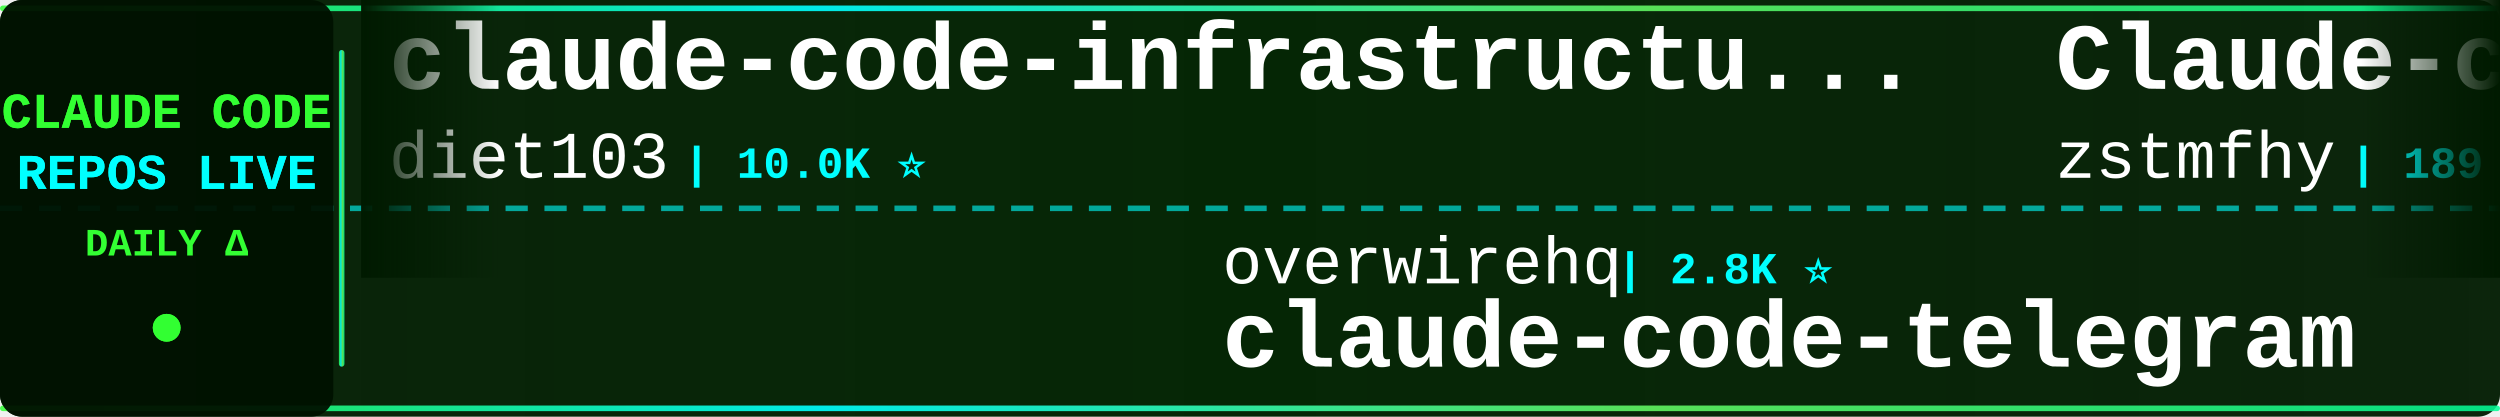
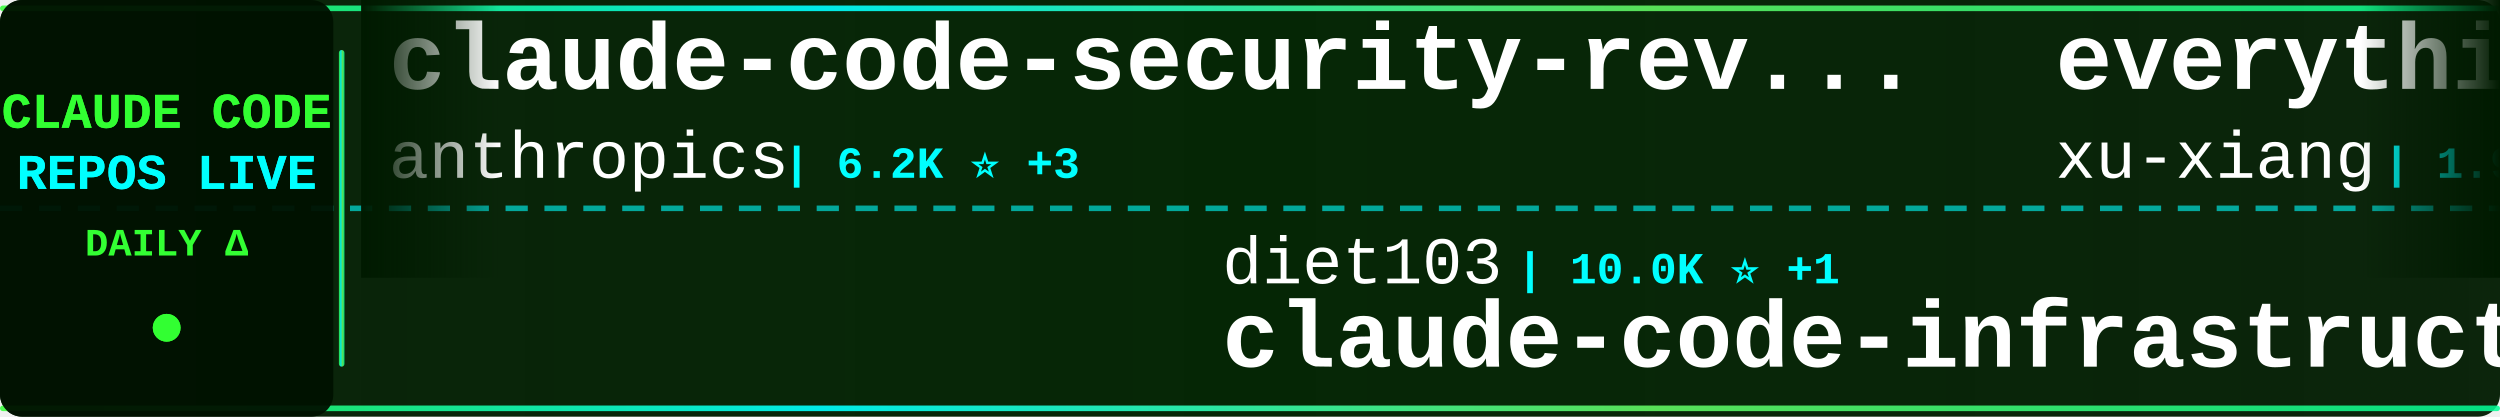
<svg xmlns="http://www.w3.org/2000/svg" width="900" height="150">
  <defs>
    <linearGradient id="tickerBg" x1="0%" y1="0%" x2="100%" y2="0%">
      <stop offset="0%" style="stop-color:#001a00;stop-opacity:0.95" />
      <stop offset="50%" style="stop-color:#002200;stop-opacity:0.98" />
      <stop offset="100%" style="stop-color:#001a00;stop-opacity:0.95" />
    </linearGradient>
    <linearGradient id="borderGrad" x1="0%" y1="0%" x2="100%" y2="0%">
      <stop offset="0%" style="stop-color:#33ff33;stop-opacity:0.85">
        <animate attributeName="stop-opacity" values="0.85;1;0.85" dur="2s" repeatCount="indefinite" />
      </stop>
      <stop offset="33%" style="stop-color:#00ffff;stop-opacity:0.9">
        <animate attributeName="stop-opacity" values="0.9;1;0.9" dur="2.2s" repeatCount="indefinite" />
      </stop>
      <stop offset="66%" style="stop-color:#66ff66;stop-opacity:0.85">
        <animate attributeName="stop-opacity" values="0.85;1;0.85" dur="1.8s" repeatCount="indefinite" />
      </stop>
      <stop offset="100%" style="stop-color:#00ff99;stop-opacity:0.85">
        <animate attributeName="stop-opacity" values="0.85;1;0.85" dur="2s" repeatCount="indefinite" />
      </stop>
    </linearGradient>
    <filter id="textGlow">
      <feGaussianBlur stdDeviation="0.1" result="coloredBlur" />
      <feMerge>
        <feMergeNode in="coloredBlur" />
        <feMergeNode in="SourceGraphic" />
      </feMerge>
    </filter>
    <filter id="metricGlow">
      <feGaussianBlur stdDeviation="0.2" result="coloredBlur" />
      <feMerge>
        <feMergeNode in="coloredBlur" />
        <feMergeNode in="SourceGraphic" />
      </feMerge>
    </filter>
    <linearGradient id="leftFade" x1="0%" y1="0%" x2="100%" y2="0%">
      <stop offset="0%" style="stop-color:#001a00;stop-opacity:1" />
      <stop offset="100%" style="stop-color:#001a00;stop-opacity:0" />
    </linearGradient>
    <linearGradient id="rightFade" x1="0%" y1="0%" x2="100%" y2="0%">
      <stop offset="0%" style="stop-color:#001a00;stop-opacity:0" />
      <stop offset="100%" style="stop-color:#001a00;stop-opacity:1" />
    </linearGradient>
  </defs>
  <rect width="900" height="150" fill="url(#tickerBg)" rx="8" />
  <rect x="0" y="2" width="900" height="2" fill="url(#borderGrad)" rx="1" />
  <rect x="0" y="146" width="900" height="2" fill="url(#borderGrad)" rx="1" />
  <line x1="0" y1="75" x2="900" y2="75" stroke="#00ffff" stroke-width="2" stroke-dasharray="8 6" opacity="0.6" />
  <rect x="0" y="0" width="120" height="150" fill="#001100" opacity="0.95" rx="8" />
  <text x="60" y="46" font-family="'Courier New', monospace" font-size="18" font-weight="bold" fill="#33ff33" text-anchor="middle" filter="url(#textGlow)">
    CLAUDE CODE
  </text>
  <text x="60" y="68" font-family="'Courier New', monospace" font-size="18" font-weight="bold" fill="#00ffff" text-anchor="middle" filter="url(#textGlow)">
    REPOS LIVE
  </text>
  <text x="60" y="92" font-family="'Courier New', monospace" font-size="14" font-weight="bold" fill="#33ff33" text-anchor="middle">
    DAILY Δ
  </text>
  <circle cx="60" cy="118" r="5" fill="#33ff33" filter="url(#metricGlow)">
    <animate attributeName="r" values="4;6;4" dur="1.5s" repeatCount="indefinite" />
    <animate attributeName="opacity" values="0.6;1;0.6" dur="1.5s" repeatCount="indefinite" />
  </circle>
  <rect x="122" y="18" width="2" height="114" fill="url(#borderGrad)" rx="1" />
  <clipPath id="tickerClip">
    <rect x="130" y="0" width="770" height="150" />
  </clipPath>
  <g clip-path="url(#tickerClip)">
    <g id="tickerItems">
      <animateTransform attributeName="transform" attributeType="XML" type="translate" from="0 0" to="-3000 0" dur="54s" repeatCount="indefinite" />
      <g transform="translate(0, 0)">
-         <text x="140" y="32" font-family="'Courier New', monospace" font-size="34" font-weight="bold" fill="#ffffff">claude-code-infrastructu...</text>
-         <text x="140" y="64" font-family="'Courier New', monospace" font-size="24" font-weight="normal" fill="#ffffff" opacity="1.0">diet103</text>
-         <text x="246" y="64" font-family="'Courier New', monospace" font-size="16" font-weight="bold" fill="#00ffff"> | 10.0K ⭐</text>
+         <text x="140" y="32" font-family="'Courier New', monospace" font-size="34" font-weight="bold" fill="#ffffff">claude-code-security-rev...</text>
+         <text x="140" y="64" font-family="'Courier New', monospace" font-size="24" font-weight="normal" fill="#ffffff" opacity="1.0">anthropics</text>
+         <text x="282" y="64" font-family="'Courier New', monospace" font-size="16" font-weight="bold" fill="#00ffff"> | 6.2K ⭐ +3</text>
      </g>
      <g transform="translate(300, 0)">
-         <text x="140" y="102" font-family="'Courier New', monospace" font-size="24" font-weight="normal" fill="#ffffff" opacity="1.0">overwirehq</text>
-         <text x="282" y="102" font-family="'Courier New', monospace" font-size="16" font-weight="bold" fill="#00ffff"> | 2.8K ⭐</text>
-         <text x="140" y="132" font-family="'Courier New', monospace" font-size="34" font-weight="bold" fill="#ffffff">claude-code-telegram</text>
+         <text x="140" y="102" font-family="'Courier New', monospace" font-size="24" font-weight="normal" fill="#ffffff" opacity="1.0">diet103</text>
+         <text x="246" y="102" font-family="'Courier New', monospace" font-size="16" font-weight="bold" fill="#00ffff"> | 10.0K ⭐ +1</text>
+         <text x="140" y="132" font-family="'Courier New', monospace" font-size="34" font-weight="bold" fill="#ffffff">claude-code-infrastructu...</text>
      </g>
      <g transform="translate(600, 0)">
-         <text x="140" y="32" font-family="'Courier New', monospace" font-size="34" font-weight="bold" fill="#ffffff">Claude-code</text>
-         <text x="140" y="64" font-family="'Courier New', monospace" font-size="24" font-weight="normal" fill="#ffffff" opacity="1.0">zstmfhy</text>
-         <text x="246" y="64" font-family="'Courier New', monospace" font-size="16" font-weight="bold" fill="#00ffff"> | 189 ⭐</text>
+         <text x="140" y="32" font-family="'Courier New', monospace" font-size="34" font-weight="bold" fill="#ffffff">everything-claude-code-z...</text>
+         <text x="140" y="64" font-family="'Courier New', monospace" font-size="24" font-weight="normal" fill="#ffffff" opacity="1.0">xu-xiang</text>
+         <text x="258" y="64" font-family="'Courier New', monospace" font-size="16" font-weight="bold" fill="#00ffff"> | 1.9K ⭐</text>
      </g>
      <g transform="translate(900, 0)">
-         <text x="140" y="102" font-family="'Courier New', monospace" font-size="24" font-weight="normal" fill="#ffffff" opacity="1.0">JrCx7scC</text>
-         <text x="258" y="102" font-family="'Courier New', monospace" font-size="16" font-weight="bold" fill="#00ffff"> | 376 ⭐</text>
-         <text x="140" y="132" font-family="'Courier New', monospace" font-size="34" font-weight="bold" fill="#ffffff">claude-code-source</text>
+         <text x="140" y="102" font-family="'Courier New', monospace" font-size="24" font-weight="normal" fill="#ffffff" opacity="1.0">Windy3f3f3f3f</text>
+         <text x="318" y="102" font-family="'Courier New', monospace" font-size="16" font-weight="bold" fill="#00ffff"> | 2.7K ⭐</text>
+         <text x="140" y="132" font-family="'Courier New', monospace" font-size="34" font-weight="bold" fill="#ffffff">claude-code-from-scratch</text>
      </g>
      <g transform="translate(1200, 0)">
-         <text x="140" y="32" font-family="'Courier New', monospace" font-size="34" font-weight="bold" fill="#ffffff">arcads-claude-code</text>
-         <text x="140" y="64" font-family="'Courier New', monospace" font-size="24" font-weight="normal" fill="#ffffff" opacity="1.0">krusemediallc</text>
-         <text x="318" y="64" font-family="'Courier New', monospace" font-size="16" font-weight="bold" fill="#00ffff"> | 1.5K ⭐</text>
+         <text x="140" y="32" font-family="'Courier New', monospace" font-size="34" font-weight="bold" fill="#ffffff">claude-code-proxy</text>
+         <text x="140" y="64" font-family="'Courier New', monospace" font-size="24" font-weight="normal" fill="#ffffff" opacity="1.0">1rgs</text>
+         <text x="210" y="64" font-family="'Courier New', monospace" font-size="16" font-weight="bold" fill="#00ffff"> | 3.7K ⭐</text>
      </g>
      <g transform="translate(1500, 0)">
-         <text x="140" y="102" font-family="'Courier New', monospace" font-size="24" font-weight="normal" fill="#ffffff" opacity="1.0">OrcaWhisper</text>
-         <text x="294" y="102" font-family="'Courier New', monospace" font-size="16" font-weight="bold" fill="#00ffff"> | 96 ⭐</text>
-         <text x="140" y="132" font-family="'Courier New', monospace" font-size="34" font-weight="bold" fill="#ffffff">Claude-Code</text>
+         <text x="140" y="102" font-family="'Courier New', monospace" font-size="24" font-weight="normal" fill="#ffffff" opacity="1.0">ChinaSiro</text>
+         <text x="270" y="102" font-family="'Courier New', monospace" font-size="16" font-weight="bold" fill="#00ffff"> | 9.7K ⭐</text>
+         <text x="140" y="132" font-family="'Courier New', monospace" font-size="34" font-weight="bold" fill="#ffffff">claude-code-sourcemap</text>
      </g>
      <g transform="translate(1800, 0)">
-         <text x="140" y="32" font-family="'Courier New', monospace" font-size="34" font-weight="bold" fill="#ffffff">claude-code-analysis</text>
-         <text x="140" y="64" font-family="'Courier New', monospace" font-size="24" font-weight="normal" fill="#ffffff" opacity="1.0">liuup</text>
-         <text x="222" y="64" font-family="'Courier New', monospace" font-size="16" font-weight="bold" fill="#00ffff"> | 3.9K ⭐</text>
+         <text x="140" y="32" font-family="'Courier New', monospace" font-size="34" font-weight="bold" fill="#ffffff">ClaudeCode-Portable</text>
+         <text x="140" y="64" font-family="'Courier New', monospace" font-size="24" font-weight="normal" fill="#ffffff" opacity="1.0">techjarves</text>
+         <text x="282" y="64" font-family="'Courier New', monospace" font-size="16" font-weight="bold" fill="#00ffff"> | 1.5K ⭐ +3</text>
      </g>
      <g transform="translate(2100, 0)">
-         <text x="140" y="102" font-family="'Courier New', monospace" font-size="24" font-weight="normal" fill="#ffffff" opacity="1.0">musistudio</text>
-         <text x="282" y="102" font-family="'Courier New', monospace" font-size="16" font-weight="bold" fill="#00ffff"> | 37.2K ⭐ +5</text>
-         <text x="140" y="132" font-family="'Courier New', monospace" font-size="34" font-weight="bold" fill="#ffffff">claude-code-router</text>
+         <text x="140" y="102" font-family="'Courier New', monospace" font-size="24" font-weight="normal" fill="#ffffff" opacity="1.0">anthropics</text>
+         <text x="282" y="102" font-family="'Courier New', monospace" font-size="16" font-weight="bold" fill="#00ffff"> | 8.9K ⭐ -1</text>
+         <text x="140" y="132" font-family="'Courier New', monospace" font-size="34" font-weight="bold" fill="#ffffff">claude-code-action</text>
      </g>
      <g transform="translate(2400, 0)">
-         <text x="140" y="32" font-family="'Courier New', monospace" font-size="34" font-weight="bold" fill="#ffffff">claude-code-my-workflow</text>
-         <text x="140" y="64" font-family="'Courier New', monospace" font-size="24" font-weight="normal" fill="#ffffff" opacity="1.0">pedrohcgs</text>
-         <text x="270" y="64" font-family="'Courier New', monospace" font-size="16" font-weight="bold" fill="#00ffff"> | 1.6K ⭐</text>
+         <text x="140" y="32" font-family="'Courier New', monospace" font-size="34" font-weight="bold" fill="#ffffff">claude-code-video-toolki...</text>
+         <text x="140" y="64" font-family="'Courier New', monospace" font-size="24" font-weight="normal" fill="#ffffff" opacity="1.0">digitalsamba</text>
+         <text x="306" y="64" font-family="'Courier New', monospace" font-size="16" font-weight="bold" fill="#00ffff"> | 2.1K ⭐</text>
      </g>
      <g transform="translate(2700, 0)">
-         <text x="140" y="102" font-family="'Courier New', monospace" font-size="24" font-weight="normal" fill="#ffffff" opacity="1.0">OneRedOak</text>
-         <text x="270" y="102" font-family="'Courier New', monospace" font-size="16" font-weight="bold" fill="#00ffff"> | 3.9K ⭐</text>
-         <text x="140" y="132" font-family="'Courier New', monospace" font-size="34" font-weight="bold" fill="#ffffff">claude-code-workflows</text>
+         <text x="140" y="102" font-family="'Courier New', monospace" font-size="24" font-weight="normal" fill="#ffffff" opacity="1.0">rohitg00</text>
+         <text x="258" y="102" font-family="'Courier New', monospace" font-size="16" font-weight="bold" fill="#00ffff"> | 2.6K ⭐</text>
+         <text x="140" y="132" font-family="'Courier New', monospace" font-size="34" font-weight="bold" fill="#ffffff">awesome-claude-code-tool...</text>
      </g>
      <g transform="translate(3000, 0)">
-         <text x="140" y="32" font-family="'Courier New', monospace" font-size="34" font-weight="bold" fill="#ffffff">claude-code-infrastructu...</text>
-         <text x="140" y="64" font-family="'Courier New', monospace" font-size="24" font-weight="normal" fill="#ffffff" opacity="1.0">diet103</text>
-         <text x="246" y="64" font-family="'Courier New', monospace" font-size="16" font-weight="bold" fill="#00ffff"> | 10.0K ⭐</text>
+         <text x="140" y="32" font-family="'Courier New', monospace" font-size="34" font-weight="bold" fill="#ffffff">claude-code-security-rev...</text>
+         <text x="140" y="64" font-family="'Courier New', monospace" font-size="24" font-weight="normal" fill="#ffffff" opacity="1.0">anthropics</text>
+         <text x="282" y="64" font-family="'Courier New', monospace" font-size="16" font-weight="bold" fill="#00ffff"> | 6.2K ⭐ +3</text>
      </g>
      <g transform="translate(3300, 0)">
-         <text x="140" y="102" font-family="'Courier New', monospace" font-size="24" font-weight="normal" fill="#ffffff" opacity="1.0">overwirehq</text>
-         <text x="282" y="102" font-family="'Courier New', monospace" font-size="16" font-weight="bold" fill="#00ffff"> | 2.8K ⭐</text>
-         <text x="140" y="132" font-family="'Courier New', monospace" font-size="34" font-weight="bold" fill="#ffffff">claude-code-telegram</text>
+         <text x="140" y="102" font-family="'Courier New', monospace" font-size="24" font-weight="normal" fill="#ffffff" opacity="1.0">diet103</text>
+         <text x="246" y="102" font-family="'Courier New', monospace" font-size="16" font-weight="bold" fill="#00ffff"> | 10.0K ⭐ +1</text>
+         <text x="140" y="132" font-family="'Courier New', monospace" font-size="34" font-weight="bold" fill="#ffffff">claude-code-infrastructu...</text>
      </g>
      <g transform="translate(3600, 0)">
-         <text x="140" y="32" font-family="'Courier New', monospace" font-size="34" font-weight="bold" fill="#ffffff">Claude-code</text>
-         <text x="140" y="64" font-family="'Courier New', monospace" font-size="24" font-weight="normal" fill="#ffffff" opacity="1.0">zstmfhy</text>
-         <text x="246" y="64" font-family="'Courier New', monospace" font-size="16" font-weight="bold" fill="#00ffff"> | 189 ⭐</text>
+         <text x="140" y="32" font-family="'Courier New', monospace" font-size="34" font-weight="bold" fill="#ffffff">everything-claude-code-z...</text>
+         <text x="140" y="64" font-family="'Courier New', monospace" font-size="24" font-weight="normal" fill="#ffffff" opacity="1.0">xu-xiang</text>
+         <text x="258" y="64" font-family="'Courier New', monospace" font-size="16" font-weight="bold" fill="#00ffff"> | 1.9K ⭐</text>
      </g>
      <g transform="translate(3900, 0)">
-         <text x="140" y="102" font-family="'Courier New', monospace" font-size="24" font-weight="normal" fill="#ffffff" opacity="1.0">JrCx7scC</text>
-         <text x="258" y="102" font-family="'Courier New', monospace" font-size="16" font-weight="bold" fill="#00ffff"> | 376 ⭐</text>
-         <text x="140" y="132" font-family="'Courier New', monospace" font-size="34" font-weight="bold" fill="#ffffff">claude-code-source</text>
+         <text x="140" y="102" font-family="'Courier New', monospace" font-size="24" font-weight="normal" fill="#ffffff" opacity="1.0">Windy3f3f3f3f</text>
+         <text x="318" y="102" font-family="'Courier New', monospace" font-size="16" font-weight="bold" fill="#00ffff"> | 2.7K ⭐</text>
+         <text x="140" y="132" font-family="'Courier New', monospace" font-size="34" font-weight="bold" fill="#ffffff">claude-code-from-scratch</text>
      </g>
    </g>
  </g>
  <rect x="130" y="0" width="50" height="100" fill="url(#leftFade)" />
  <rect x="850" y="0" width="50" height="100" fill="url(#rightFade)" />
</svg>
